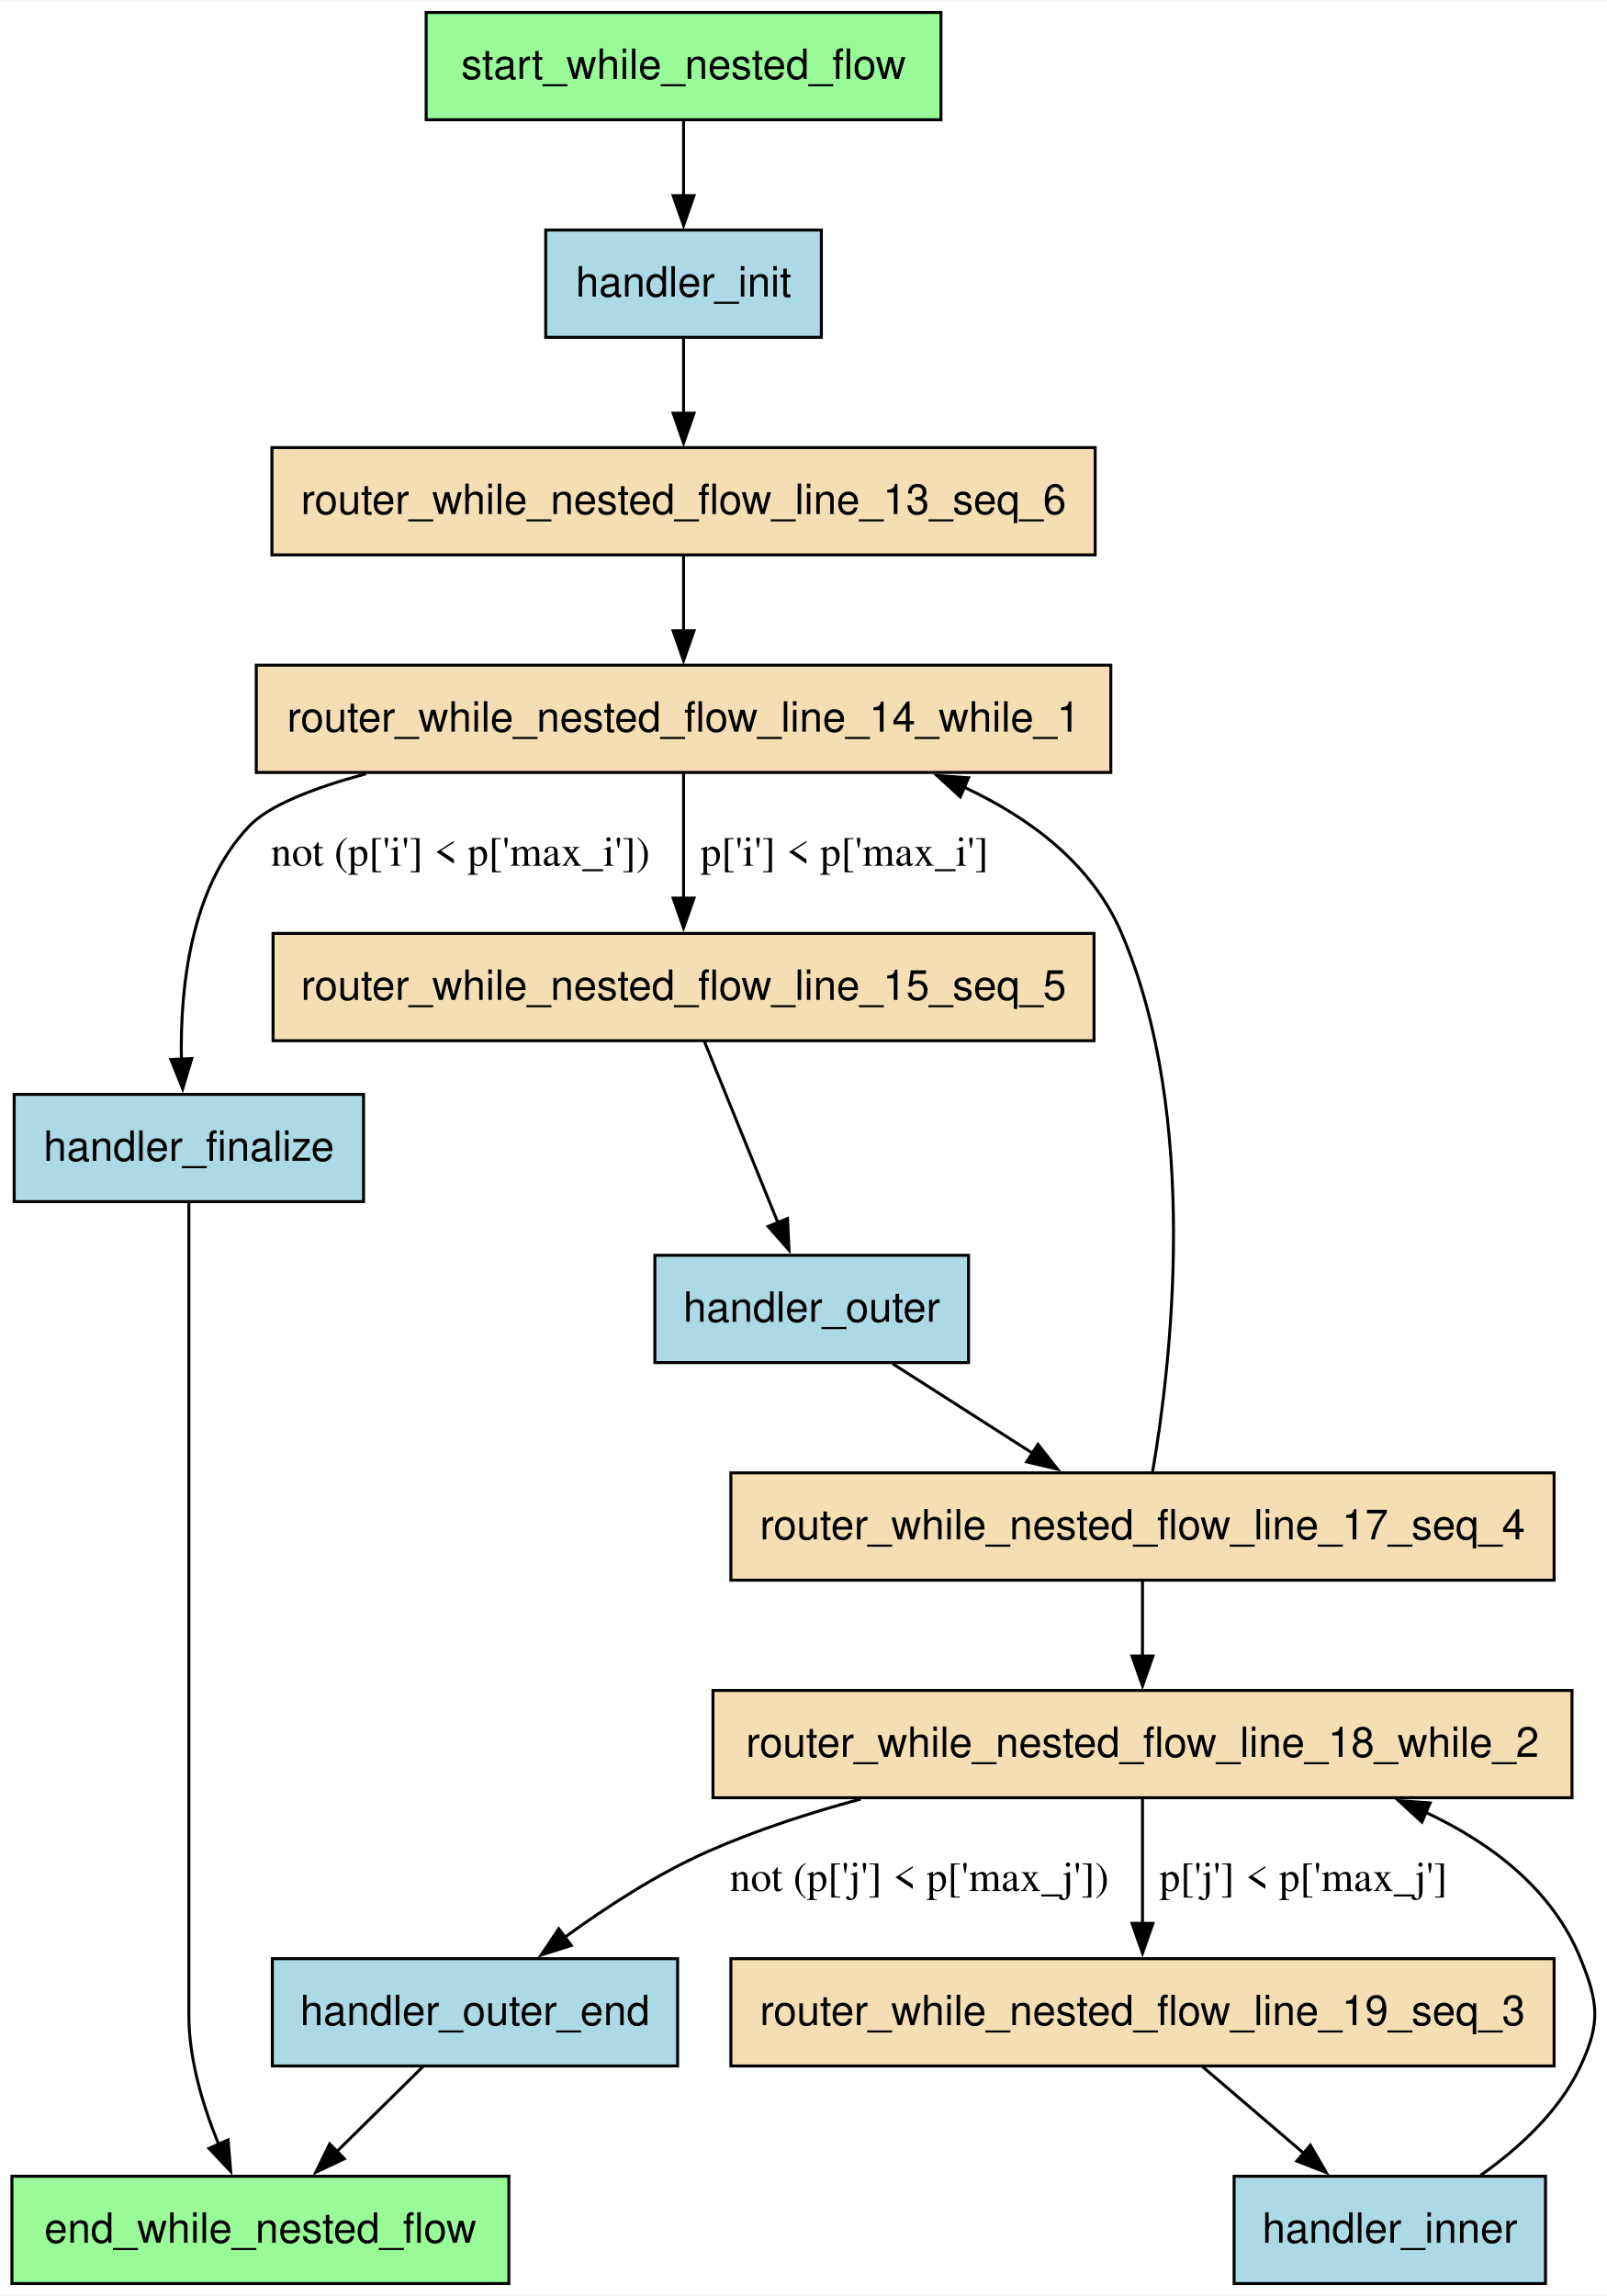
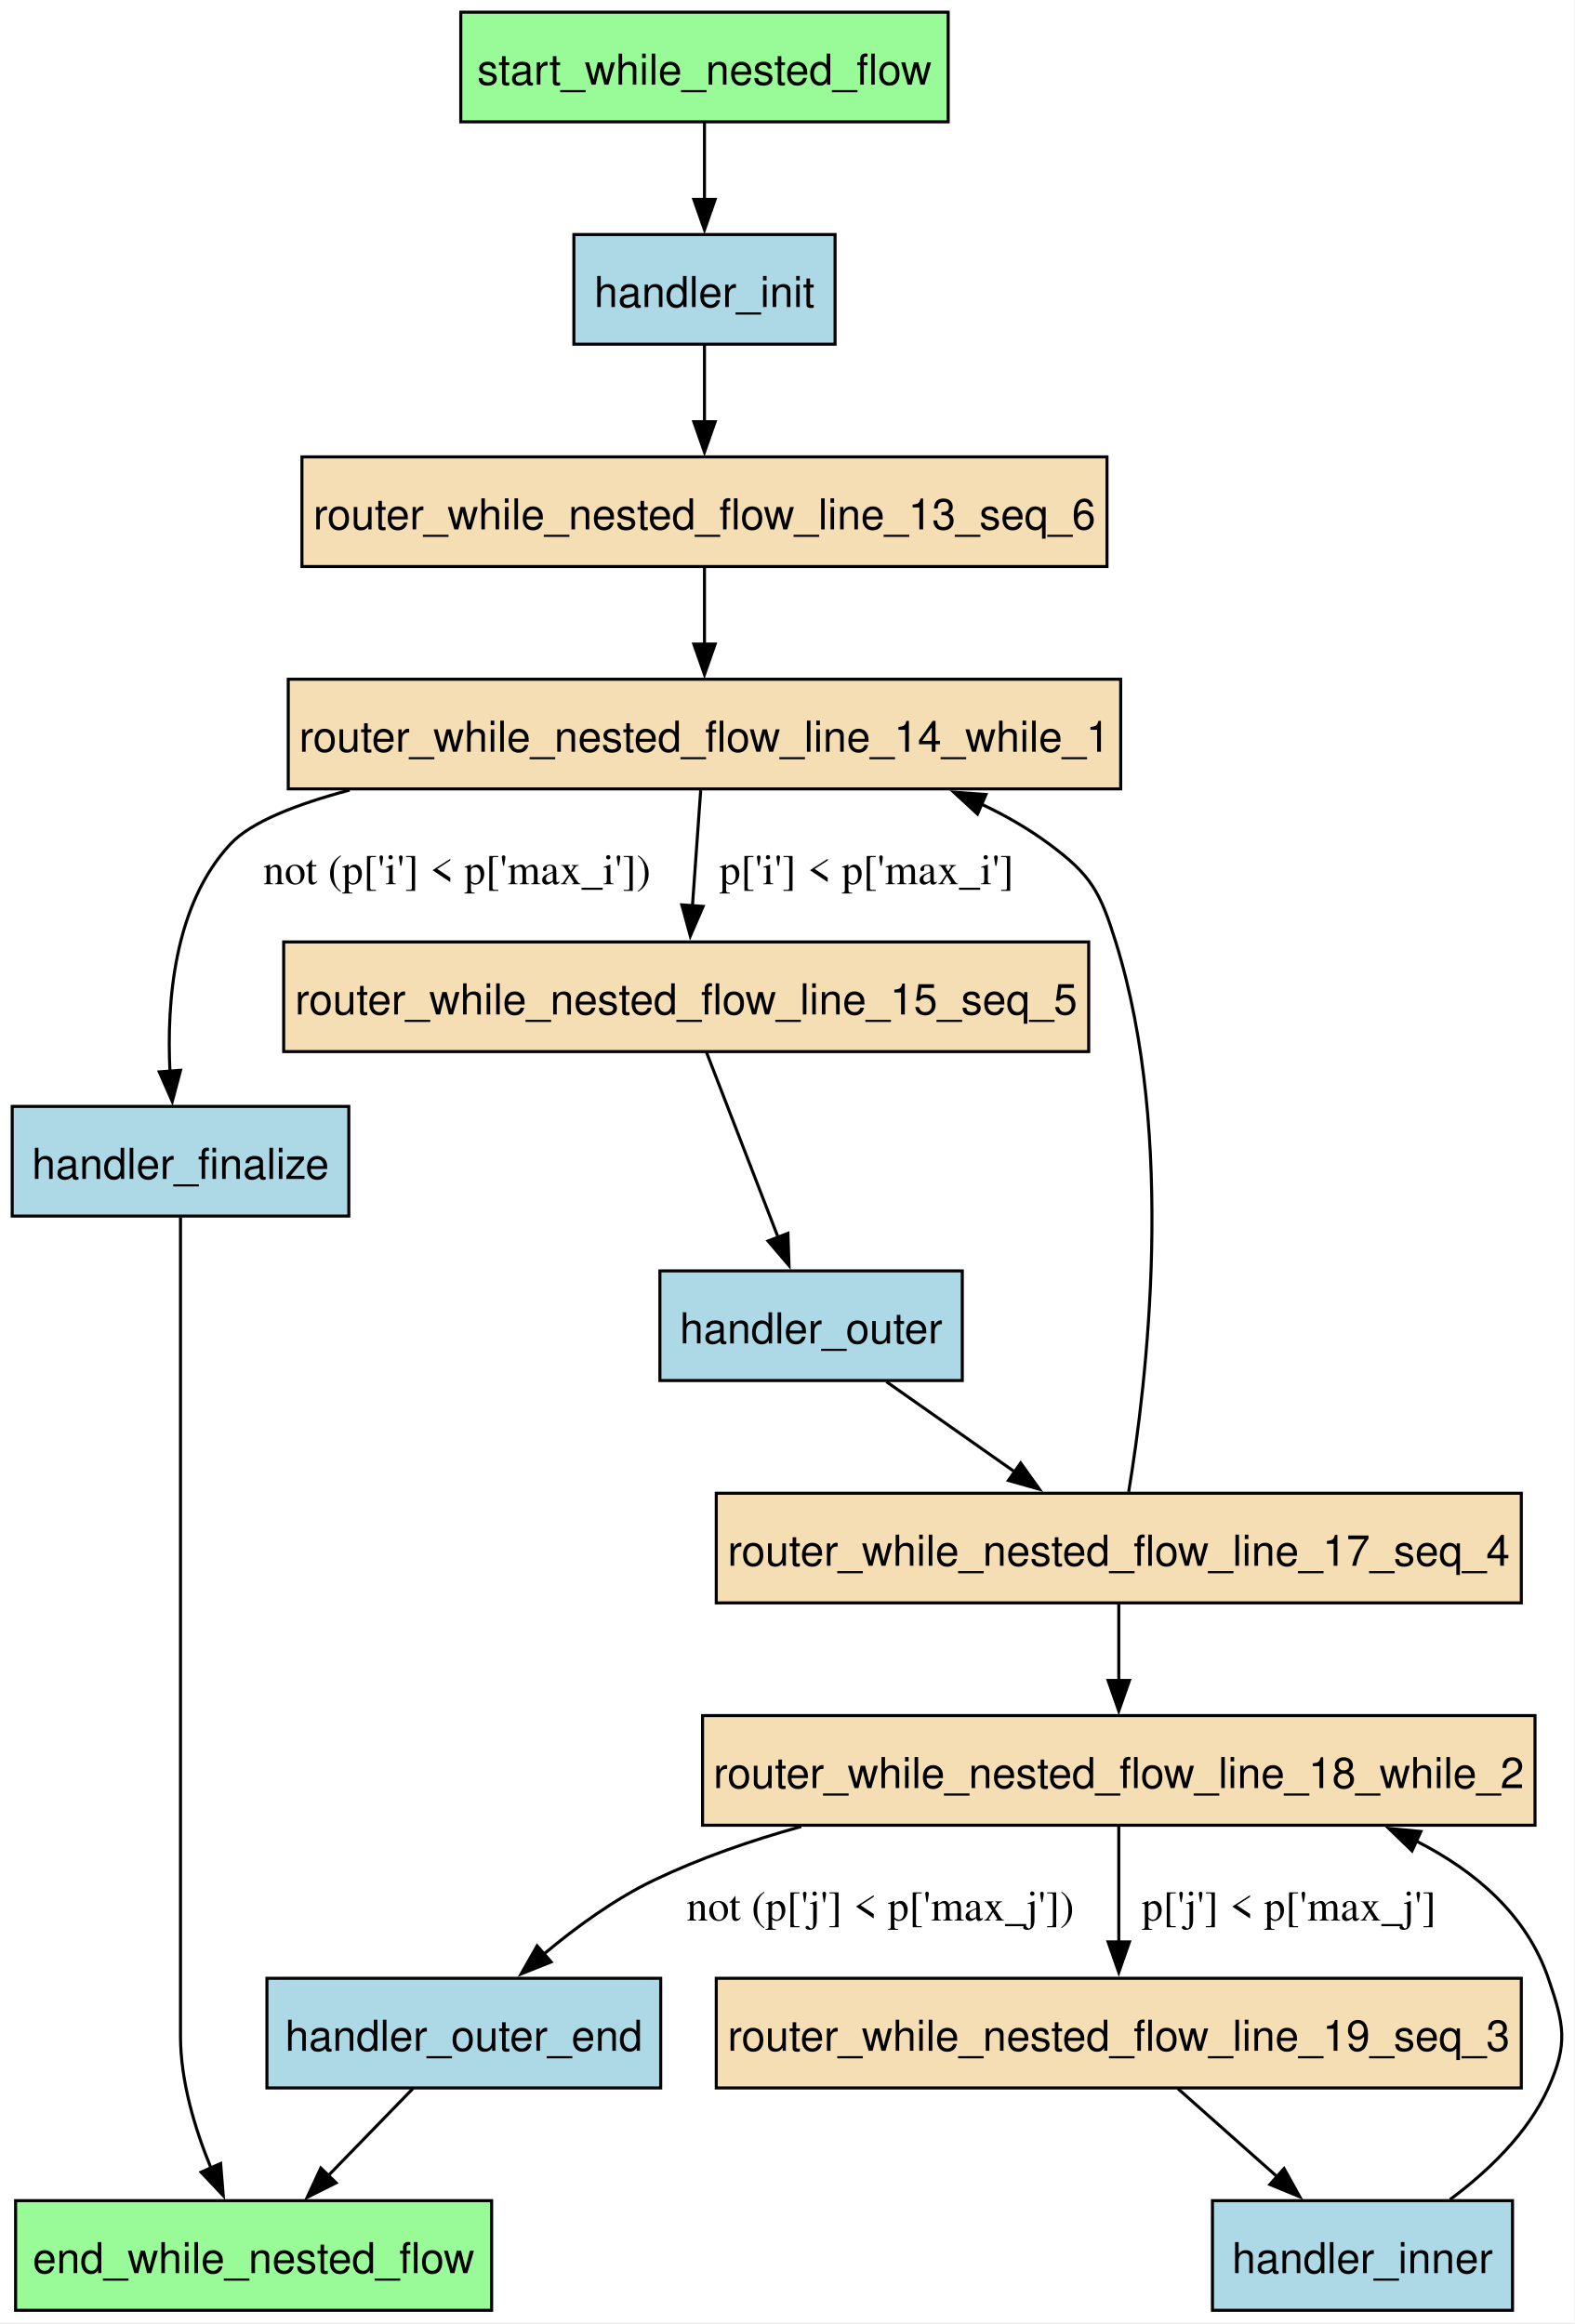
- <svg xmlns="http://www.w3.org/2000/svg" width="539pt" height="770pt" viewBox="0.00 0.00 539.25 770.00">
-   <g id="graph0" class="graph" transform="scale(1 1) rotate(0) translate(4 766)">
-     <polygon fill="white" stroke="none" points="-4,4 -4,-766 535.25,-766 535.25,4 -4,4" />
+ <svg xmlns="http://www.w3.org/2000/svg" width="517pt" height="763pt" viewBox="0.00 0.00 517.00 763.00">
+   <g id="graph0" class="graph" transform="scale(1 1) rotate(0) translate(4 758.5)">
+     <polygon fill="white" stroke="none" points="-4,4 -4,-758.5 512.83,-758.5 512.83,4 -4,4" />
    <g id="node1" class="node">
-       <polygon fill="palegreen" stroke="black" points="166.75,-36 0,-36 0,0 166.75,0 166.75,-36" />
-       <text text-anchor="middle" x="83.38" y="-13.7" font-family="Helvetica,sans-Serif" font-size="14.00">end_while_nested_flow</text>
+       <polygon fill="palegreen" stroke="black" points="157.38,-36 1.12,-36 1.12,0 157.38,0 157.38,-36" />
+       <text xml:space="preserve" text-anchor="middle" x="79.25" y="-12.2" font-family="Helvetica,sans-Serif" font-size="14.00">end_while_nested_flow</text>
    </g>
    <g id="node2" class="node">
-       <polygon fill="lightblue" stroke="black" points="118,-399 0.75,-399 0.75,-363 118,-363 118,-399" />
-       <text text-anchor="middle" x="59.38" y="-376.7" font-family="Helvetica,sans-Serif" font-size="14.00">handler_finalize</text>
+       <polygon fill="lightblue" stroke="black" points="110.5,-395.25 0,-395.25 0,-359.25 110.5,-359.25 110.5,-395.25" />
+       <text xml:space="preserve" text-anchor="middle" x="55.25" y="-371.45" font-family="Helvetica,sans-Serif" font-size="14.00">handler_finalize</text>
    </g>
    <g id="edge14" class="edge">
-       <path fill="none" stroke="black" d="M59.38,-362.61C59.38,-344.66 59.38,-315.88 59.38,-291 59.38,-291 59.38,-291 59.38,-90 59.38,-75.21 64.11,-59.55 69.37,-46.71" />
-       <polygon fill="black" stroke="black" points="72.54,-48.19 73.41,-37.63 66.15,-45.35 72.54,-48.19" />
+       <path fill="none" stroke="black" d="M55.25,-358.86C55.25,-340.91 55.25,-312.13 55.25,-287.25 55.25,-287.25 55.25,-287.25 55.25,-90 55.25,-75.21 59.98,-59.55 65.25,-46.71" />
+       <polygon fill="black" stroke="black" points="68.42,-48.19 69.29,-37.63 62.02,-45.35 68.42,-48.19" />
    </g>
    <g id="node3" class="node">
-       <polygon fill="lightblue" stroke="black" points="271.62,-689 179.12,-689 179.12,-653 271.62,-653 271.62,-689" />
-       <text text-anchor="middle" x="225.38" y="-666.7" font-family="Helvetica,sans-Serif" font-size="14.00">handler_init</text>
+       <polygon fill="lightblue" stroke="black" points="270.12,-681.5 184.38,-681.5 184.38,-645.5 270.12,-645.5 270.12,-681.5" />
+       <text xml:space="preserve" text-anchor="middle" x="227.25" y="-657.7" font-family="Helvetica,sans-Serif" font-size="14.00">handler_init</text>
    </g>
    <g id="node7" class="node">
-       <polygon fill="wheat" stroke="black" points="363.5,-616 87.25,-616 87.25,-580 363.5,-580 363.5,-616" />
-       <text text-anchor="middle" x="225.38" y="-593.7" font-family="Helvetica,sans-Serif" font-size="14.00">router_while_nested_flow_line_13_seq_6</text>
+       <polygon fill="wheat" stroke="black" points="359.38,-608.5 95.12,-608.5 95.12,-572.5 359.38,-572.5 359.38,-608.5" />
+       <text xml:space="preserve" text-anchor="middle" x="227.25" y="-584.7" font-family="Helvetica,sans-Serif" font-size="14.00">router_while_nested_flow_line_13_seq_6</text>
    </g>
    <g id="edge2" class="edge">
-       <path fill="none" stroke="black" d="M225.38,-652.81C225.38,-645.23 225.38,-636.1 225.38,-627.54" />
-       <polygon fill="black" stroke="black" points="228.88,-627.54 225.38,-617.54 221.88,-627.54 228.88,-627.54" />
+       <path fill="none" stroke="black" d="M227.25,-645.31C227.25,-637.73 227.25,-628.6 227.25,-620.04" />
+       <polygon fill="black" stroke="black" points="230.75,-620.04 227.25,-610.04 223.75,-620.04 230.75,-620.04" />
    </g>
    <g id="node4" class="node">
-       <polygon fill="lightblue" stroke="black" points="514.62,-36 410.12,-36 410.12,0 514.62,0 514.62,-36" />
-       <text text-anchor="middle" x="462.38" y="-13.7" font-family="Helvetica,sans-Serif" font-size="14.00">handler_inner</text>
+       <polygon fill="lightblue" stroke="black" points="492.5,-36 394,-36 394,0 492.5,0 492.5,-36" />
+       <text xml:space="preserve" text-anchor="middle" x="443.25" y="-12.2" font-family="Helvetica,sans-Serif" font-size="14.00">handler_inner</text>
    </g>
    <g id="node11" class="node">
-       <polygon fill="wheat" stroke="black" points="523.5,-199 235.25,-199 235.25,-163 523.5,-163 523.5,-199" />
-       <text text-anchor="middle" x="379.38" y="-176.7" font-family="Helvetica,sans-Serif" font-size="14.00">router_while_nested_flow_line_18_while_2</text>
+       <polygon fill="wheat" stroke="black" points="499.88,-195.25 226.62,-195.25 226.62,-159.25 499.88,-159.25 499.88,-195.25" />
+       <text xml:space="preserve" text-anchor="middle" x="363.25" y="-171.45" font-family="Helvetica,sans-Serif" font-size="14.00">router_while_nested_flow_line_18_while_2</text>
    </g>
    <g id="edge12" class="edge">
-       <path fill="none" stroke="black" d="M492.82,-36.3C505.7,-45.4 519.33,-57.84 526.38,-73 533.12,-87.51 532.39,-94.18 526.38,-109 517.04,-132 496.88,-147.57 474.4,-158.11" />
-       <polygon fill="black" stroke="black" points="473.14,-154.84 465.33,-162.01 475.9,-161.27 473.14,-154.84" />
+       <path fill="none" stroke="black" d="M471.98,-36.36C484.36,-45.55 497.51,-58.04 504.25,-73 510.82,-87.59 509.43,-93.86 504.25,-109 497.15,-129.76 480.45,-144.11 460.94,-154.04" />
+       <polygon fill="black" stroke="black" points="459.51,-150.84 451.89,-158.2 462.43,-157.2 459.51,-150.84" />
    </g>
    <g id="node5" class="node">
-       <polygon fill="lightblue" stroke="black" points="321,-345 215.75,-345 215.75,-309 321,-309 321,-345" />
-       <text text-anchor="middle" x="268.38" y="-322.7" font-family="Helvetica,sans-Serif" font-size="14.00">handler_outer</text>
+       <polygon fill="lightblue" stroke="black" points="311.88,-341.25 212.62,-341.25 212.62,-305.25 311.88,-305.25 311.88,-341.25" />
+       <text xml:space="preserve" text-anchor="middle" x="262.25" y="-317.45" font-family="Helvetica,sans-Serif" font-size="14.00">handler_outer</text>
    </g>
    <g id="node10" class="node">
-       <polygon fill="wheat" stroke="black" points="517.5,-272 241.25,-272 241.25,-236 517.5,-236 517.5,-272" />
-       <text text-anchor="middle" x="379.38" y="-249.7" font-family="Helvetica,sans-Serif" font-size="14.00">router_while_nested_flow_line_17_seq_4</text>
+       <polygon fill="wheat" stroke="black" points="495.38,-268.25 231.12,-268.25 231.12,-232.25 495.38,-232.25 495.38,-268.25" />
+       <text xml:space="preserve" text-anchor="middle" x="363.25" y="-244.45" font-family="Helvetica,sans-Serif" font-size="14.00">router_while_nested_flow_line_17_seq_4</text>
    </g>
    <g id="edge8" class="edge">
-       <path fill="none" stroke="black" d="M295.53,-308.63C309.77,-299.52 327.42,-288.23 342.85,-278.36" />
-       <polygon fill="black" stroke="black" points="344.3,-281.59 350.84,-273.25 340.53,-275.69 344.3,-281.59" />
+       <path fill="none" stroke="black" d="M286.96,-304.88C299.67,-295.94 315.37,-284.91 329.22,-275.17" />
+       <polygon fill="black" stroke="black" points="331.04,-278.17 337.21,-269.56 327.02,-272.44 331.04,-278.17" />
    </g>
    <g id="node6" class="node">
-       <polygon fill="lightblue" stroke="black" points="223.38,-109 87.38,-109 87.38,-73 223.38,-73 223.38,-109" />
-       <text text-anchor="middle" x="155.38" y="-86.7" font-family="Helvetica,sans-Serif" font-size="14.00">handler_outer_end</text>
+       <polygon fill="lightblue" stroke="black" points="212.88,-109 83.62,-109 83.62,-73 212.88,-73 212.88,-109" />
+       <text xml:space="preserve" text-anchor="middle" x="148.25" y="-85.2" font-family="Helvetica,sans-Serif" font-size="14.00">handler_outer_end</text>
    </g>
    <g id="edge15" class="edge">
-       <path fill="none" stroke="black" d="M137.95,-72.81C129.25,-64.24 118.58,-53.71 108.97,-44.24" />
-       <polygon fill="black" stroke="black" points="111.55,-41.87 101.97,-37.34 106.63,-46.85 111.55,-41.87" />
+       <path fill="none" stroke="black" d="M131.55,-72.81C123.16,-64.18 112.83,-53.56 103.58,-44.03" />
+       <polygon fill="black" stroke="black" points="106.33,-41.85 96.85,-37.11 101.31,-46.72 106.33,-41.85" />
    </g>
    <g id="node8" class="node">
-       <polygon fill="wheat" stroke="black" points="368.75,-543 82,-543 82,-507 368.75,-507 368.75,-543" />
-       <text text-anchor="middle" x="225.38" y="-520.7" font-family="Helvetica,sans-Serif" font-size="14.00">router_while_nested_flow_line_14_while_1</text>
+       <polygon fill="wheat" stroke="black" points="363.88,-535.5 90.62,-535.5 90.62,-499.5 363.88,-499.5 363.88,-535.5" />
+       <text xml:space="preserve" text-anchor="middle" x="227.25" y="-511.7" font-family="Helvetica,sans-Serif" font-size="14.00">router_while_nested_flow_line_14_while_1</text>
    </g>
    <g id="edge11" class="edge">
-       <path fill="none" stroke="black" d="M225.38,-579.81C225.38,-572.23 225.38,-563.1 225.38,-554.54" />
-       <polygon fill="black" stroke="black" points="228.88,-554.54 225.38,-544.54 221.88,-554.54 228.88,-554.54" />
+       <path fill="none" stroke="black" d="M227.25,-572.31C227.25,-564.73 227.25,-555.6 227.25,-547.04" />
+       <polygon fill="black" stroke="black" points="230.75,-547.04 227.25,-537.04 223.75,-547.04 230.75,-547.04" />
    </g>
    <g id="edge10" class="edge">
-       <path fill="none" stroke="black" d="M118.83,-506.56C101.04,-501.76 86.22,-495.92 79.62,-489 59.88,-468.27 56.41,-434.63 56.87,-410.6" />
-       <polygon fill="black" stroke="black" points="60.35,-411.02 57.31,-400.87 53.36,-410.7 60.35,-411.02" />
-       <text text-anchor="middle" x="150.5" y="-475.7" font-family="Times,serif" font-size="14.00">not (p['i'] &lt; p['max_i'])</text>
+       <path fill="none" stroke="black" d="M110.77,-499.1C93.01,-494.38 78.38,-488.56 71.75,-481.5 53.13,-461.67 50.65,-429.67 51.8,-406.54" />
+       <polygon fill="black" stroke="black" points="55.27,-407.12 52.55,-396.88 48.29,-406.58 55.27,-407.12" />
+       <text xml:space="preserve" text-anchor="middle" x="146" y="-468.2" font-family="Times,serif" font-size="14.00">not (p['i'] &lt; p['max_i'])</text>
    </g>
    <g id="node9" class="node">
-       <polygon fill="wheat" stroke="black" points="363.12,-453 87.62,-453 87.62,-417 363.12,-417 363.12,-453" />
-       <text text-anchor="middle" x="225.38" y="-430.7" font-family="Helvetica,sans-Serif" font-size="14.00">router_while_nested_flow_line_15_seq_5</text>
+       <polygon fill="wheat" stroke="black" points="353.38,-449.25 89.12,-449.25 89.12,-413.25 353.38,-413.25 353.38,-449.25" />
+       <text xml:space="preserve" text-anchor="middle" x="221.25" y="-425.45" font-family="Helvetica,sans-Serif" font-size="14.00">router_while_nested_flow_line_15_seq_5</text>
    </g>
    <g id="edge9" class="edge">
-       <path fill="none" stroke="black" d="M225.38,-506.61C225.38,-494.68 225.38,-478.57 225.38,-464.74" />
-       <polygon fill="black" stroke="black" points="228.88,-464.86 225.38,-454.86 221.88,-464.86 228.88,-464.86" />
-       <text text-anchor="middle" x="279.38" y="-475.7" font-family="Times,serif" font-size="14.00">p['i'] &lt; p['max_i']</text>
+       <path fill="none" stroke="black" d="M226.01,-499.04C225.23,-488.09 224.2,-473.69 223.3,-461.07" />
+       <polygon fill="black" stroke="black" points="226.8,-460.92 222.6,-451.19 219.82,-461.42 226.8,-460.92" />
+       <text xml:space="preserve" text-anchor="middle" x="280.48" y="-468.2" font-family="Times,serif" font-size="14.00">p['i'] &lt; p['max_i']</text>
    </g>
    <g id="edge7" class="edge">
-       <path fill="none" stroke="black" d="M232.28,-416.97C238.95,-400.53 249.17,-375.35 257.03,-355.97" />
-       <polygon fill="black" stroke="black" points="260.26,-357.33 260.77,-346.74 253.77,-354.69 260.26,-357.33" />
+       <path fill="none" stroke="black" d="M227.84,-413.22C234.2,-396.78 243.93,-371.6 251.43,-352.22" />
+       <polygon fill="black" stroke="black" points="254.65,-353.59 255,-343 248.12,-351.07 254.65,-353.59" />
    </g>
    <g id="edge13" class="edge">
-       <path fill="none" stroke="black" d="M382.76,-272.31C388.88,-307.87 398.83,-390.99 372.38,-453 362.58,-475.94 342.15,-491.5 319.54,-502.05" />
-       <polygon fill="black" stroke="black" points="318.24,-498.8 310.43,-505.95 321,-505.23 318.24,-498.8" />
+       <path fill="none" stroke="black" d="M366.5,-268.72C372.33,-303.87 382.18,-385.25 362.25,-449.25 357.09,-465.82 354.21,-471.19 340.25,-481.5 333.47,-486.51 325.97,-490.81 318.14,-494.5" />
+       <polygon fill="black" stroke="black" points="316.88,-491.23 309.09,-498.41 319.65,-497.66 316.88,-491.23" />
    </g>
    <g id="edge6" class="edge">
-       <path fill="none" stroke="black" d="M379.38,-235.81C379.38,-228.23 379.38,-219.1 379.38,-210.54" />
-       <polygon fill="black" stroke="black" points="382.88,-210.54 379.38,-200.54 375.88,-210.54 382.88,-210.54" />
+       <path fill="none" stroke="black" d="M363.25,-232.06C363.25,-224.48 363.25,-215.35 363.25,-206.79" />
+       <polygon fill="black" stroke="black" points="366.75,-206.79 363.25,-196.79 359.75,-206.79 366.75,-206.79" />
    </g>
    <g id="edge5" class="edge">
-       <path fill="none" stroke="black" d="M284.82,-162.55C267.43,-157.88 249.7,-152.09 233.62,-145 216.67,-137.52 199.45,-126.32 185.49,-116.15" />
-       <polygon fill="black" stroke="black" points="187.7,-113.43 177.6,-110.23 183.5,-119.03 187.7,-113.43" />
-       <text text-anchor="middle" x="304.5" y="-131.7" font-family="Times,serif" font-size="14.00">not (p['j'] &lt; p['max_j'])</text>
+       <path fill="none" stroke="black" d="M259.02,-158.83C242.45,-154.23 225.82,-148.46 210.75,-141.25 197.84,-135.07 185.13,-125.82 174.59,-117" />
+       <polygon fill="black" stroke="black" points="176.91,-114.38 167.07,-110.44 172.31,-119.65 176.91,-114.38" />
+       <text xml:space="preserve" text-anchor="middle" x="285" y="-127.95" font-family="Times,serif" font-size="14.00">not (p['j'] &lt; p['max_j'])</text>
    </g>
    <g id="node12" class="node">
-       <polygon fill="wheat" stroke="black" points="517.5,-109 241.25,-109 241.25,-73 517.5,-73 517.5,-109" />
-       <text text-anchor="middle" x="379.38" y="-86.7" font-family="Helvetica,sans-Serif" font-size="14.00">router_while_nested_flow_line_19_seq_3</text>
+       <polygon fill="wheat" stroke="black" points="495.38,-109 231.12,-109 231.12,-73 495.38,-73 495.38,-109" />
+       <text xml:space="preserve" text-anchor="middle" x="363.25" y="-85.2" font-family="Helvetica,sans-Serif" font-size="14.00">router_while_nested_flow_line_19_seq_3</text>
    </g>
    <g id="edge4" class="edge">
-       <path fill="none" stroke="black" d="M379.38,-162.61C379.38,-150.68 379.38,-134.57 379.38,-120.74" />
-       <polygon fill="black" stroke="black" points="382.88,-120.86 379.38,-110.86 375.88,-120.86 382.88,-120.86" />
-       <text text-anchor="middle" x="433.38" y="-131.7" font-family="Times,serif" font-size="14.00">p['j'] &lt; p['max_j']</text>
+       <path fill="none" stroke="black" d="M363.25,-158.79C363.25,-147.84 363.25,-133.44 363.25,-120.82" />
+       <polygon fill="black" stroke="black" points="366.75,-120.95 363.25,-110.95 359.75,-120.95 366.75,-120.95" />
+       <text xml:space="preserve" text-anchor="middle" x="419.12" y="-127.95" font-family="Times,serif" font-size="14.00">p['j'] &lt; p['max_j']</text>
    </g>
    <g id="edge3" class="edge">
-       <path fill="none" stroke="black" d="M399.47,-72.81C409.69,-64.07 422.3,-53.28 433.53,-43.67" />
-       <polygon fill="black" stroke="black" points="435.71,-46.42 441.03,-37.26 431.16,-41.1 435.71,-46.42" />
+       <path fill="none" stroke="black" d="M382.62,-72.81C392.47,-64.07 404.62,-53.28 415.45,-43.67" />
+       <polygon fill="black" stroke="black" points="417.5,-46.54 422.65,-37.28 412.85,-41.3 417.5,-46.54" />
    </g>
    <g id="node13" class="node">
-       <polygon fill="palegreen" stroke="black" points="311.75,-762 139,-762 139,-726 311.75,-726 311.75,-762" />
-       <text text-anchor="middle" x="225.38" y="-739.7" font-family="Helvetica,sans-Serif" font-size="14.00">start_while_nested_flow</text>
+       <polygon fill="palegreen" stroke="black" points="307.25,-754.5 147.25,-754.5 147.25,-718.5 307.25,-718.5 307.25,-754.5" />
+       <text xml:space="preserve" text-anchor="middle" x="227.25" y="-730.7" font-family="Helvetica,sans-Serif" font-size="14.00">start_while_nested_flow</text>
    </g>
    <g id="edge1" class="edge">
-       <path fill="none" stroke="black" d="M225.38,-725.81C225.38,-718.23 225.38,-709.1 225.38,-700.54" />
-       <polygon fill="black" stroke="black" points="228.88,-700.54 225.38,-690.54 221.88,-700.54 228.88,-700.54" />
+       <path fill="none" stroke="black" d="M227.25,-718.31C227.25,-710.73 227.25,-701.6 227.25,-693.04" />
+       <polygon fill="black" stroke="black" points="230.75,-693.04 227.25,-683.04 223.75,-693.04 230.75,-693.04" />
    </g>
  </g>
</svg>
